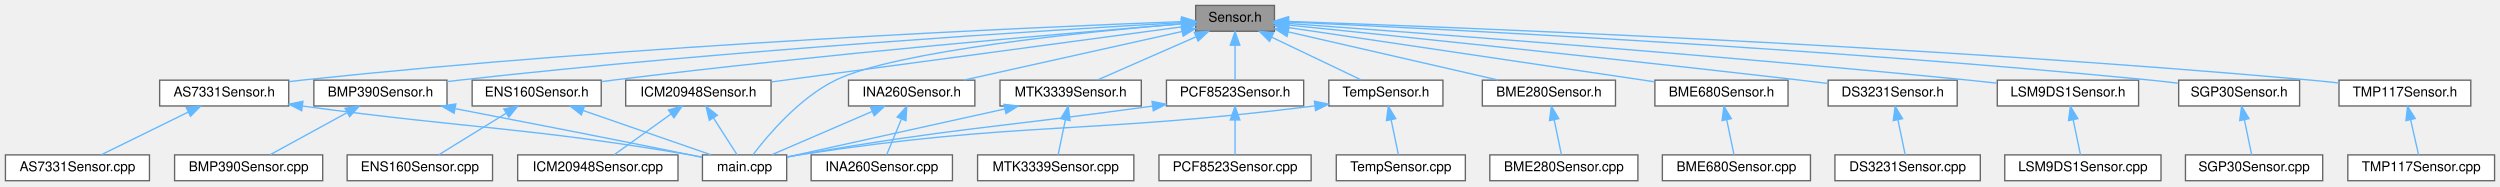
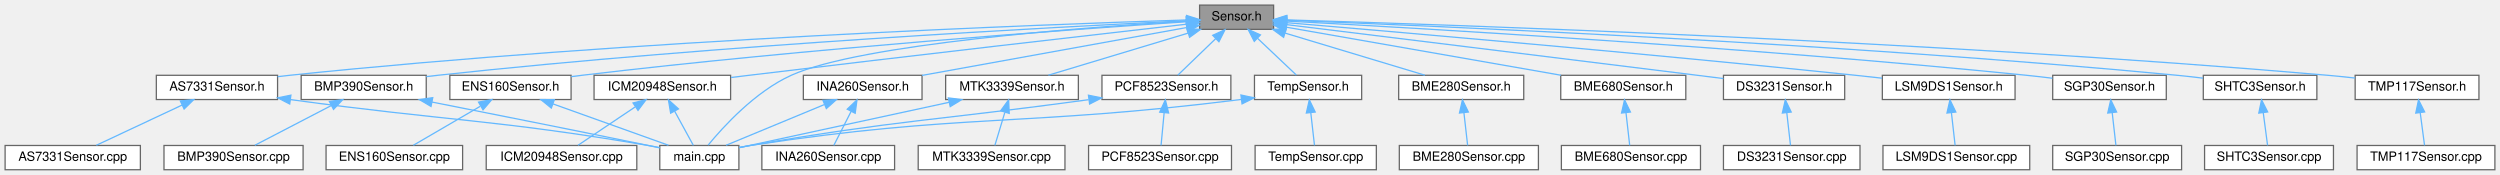
- <svg xmlns="http://www.w3.org/2000/svg" xmlns:xlink="http://www.w3.org/1999/xlink" width="1840pt" height="137pt" viewBox="0.00 0.00 1840.00 137.00">
+ <svg xmlns="http://www.w3.org/2000/svg" xmlns:xlink="http://www.w3.org/1999/xlink" width="1959pt" height="137pt" viewBox="0.00 0.00 1959.00 137.00">
  <g id="graph0" class="graph" transform="scale(1 1) rotate(0) translate(4 133)">
    <g id="Node000001" class="node">
      <g id="a_Node000001">
        <a xlink:title=" ">
-           <polygon fill="#999999" stroke="#666666" points="934,-129 876,-129 876,-110 934,-110 934,-129" />
-           <text text-anchor="middle" x="905" y="-117" font-family="Helvetica,sans-Serif" font-size="10.00">Sensor.h</text>
+           <polygon fill="#999999" stroke="#666666" points="994,-129 936,-129 936,-110 994,-110 994,-129" />
+           <text text-anchor="middle" x="965" y="-117" font-family="Helvetica,sans-Serif" font-size="10.00">Sensor.h</text>
        </a>
      </g>
    </g>
    <g id="Node000002" class="node">
      <g id="a_Node000002">
        <a xlink:href="AS7331Sensor_8h.html" target="_top" xlink:title=" ">
-           <polygon fill="white" stroke="#666666" points="208.5,-74 113.5,-74 113.5,-55 208.5,-55 208.5,-74" />
-           <text text-anchor="middle" x="161" y="-62" font-family="Helvetica,sans-Serif" font-size="10.00">AS7331Sensor.h</text>
+           <polygon fill="white" stroke="#666666" points="213.5,-74 118.5,-74 118.5,-55 213.5,-55 213.5,-74" />
+           <text text-anchor="middle" x="166" y="-62" font-family="Helvetica,sans-Serif" font-size="10.00">AS7331Sensor.h</text>
        </a>
      </g>
    </g>
    <g id="edge1_Node000001_Node000002" class="edge">
      <g id="a_edge1_Node000001_Node000002">
        <a xlink:title=" ">
-           <path fill="none" stroke="#63b8ff" d="M865.64,-117.1C760.36,-113.11 463.6,-100.22 218,-74 214.92,-73.67 211.74,-73.3 208.55,-72.89" />
-           <polygon fill="#63b8ff" stroke="#63b8ff" points="865.67,-120.6 875.8,-117.48 865.94,-113.61 865.67,-120.6" />
+           <path fill="none" stroke="#63b8ff" d="M925.91,-117.37C815.33,-113.91 490.96,-101.96 223,-74 219.92,-73.68 216.74,-73.31 213.55,-72.91" />
+           <polygon fill="#63b8ff" stroke="#63b8ff" points="925.83,-120.87 935.93,-117.68 926.04,-113.87 925.83,-120.87" />
        </a>
      </g>
    </g>
    <g id="Node000004" class="node">
      <g id="a_Node000004">
        <a xlink:href="main_8cpp.html" target="_top" xlink:title="Main functions for Core 0, responsible for reading data from sensor peripherals.">
          <polygon fill="white" stroke="#666666" points="575,-19 513,-19 513,0 575,0 575,-19" />
          <text text-anchor="middle" x="544" y="-7" font-family="Helvetica,sans-Serif" font-size="10.00">main.cpp</text>
        </a>
      </g>
    </g>
-     <g id="edge37_Node000001_Node000004" class="edge">
-       <g id="a_edge37_Node000001_Node000004">
-         <a xlink:title=" ">
-           <path fill="none" stroke="#63b8ff" d="M865.5,-115.47C796.02,-109.65 655.12,-95.55 611,-74 584.22,-60.92 560.98,-33.32 550.28,-19.21" />
-           <polygon fill="#63b8ff" stroke="#63b8ff" points="865.36,-118.97 875.61,-116.3 865.93,-111.99 865.36,-118.97" />
+     <g id="edge39_Node000001_Node000004" class="edge">
+       <g id="a_edge39_Node000001_Node000004">
+         <a xlink:title=" ">
+           <path fill="none" stroke="#63b8ff" d="M925.69,-116.39C846.49,-111.67 670.59,-98.69 616,-74 587.75,-61.22 562.55,-33.49 550.87,-19.28" />
+           <polygon fill="#63b8ff" stroke="#63b8ff" points="925.57,-119.89 935.76,-116.98 925.98,-112.9 925.57,-119.89" />
        </a>
      </g>
    </g>
    <g id="Node000005" class="node">
      <g id="a_Node000005">
        <a xlink:href="BME280Sensor_8h.html" target="_top" xlink:title=" ">
-           <polygon fill="white" stroke="#666666" points="1185,-74 1087,-74 1087,-55 1185,-55 1185,-74" />
-           <text text-anchor="middle" x="1136" y="-62" font-family="Helvetica,sans-Serif" font-size="10.00">BME280Sensor.h</text>
+           <polygon fill="white" stroke="#666666" points="1190,-74 1092,-74 1092,-55 1190,-55 1190,-74" />
+           <text text-anchor="middle" x="1141" y="-62" font-family="Helvetica,sans-Serif" font-size="10.00">BME280Sensor.h</text>
        </a>
      </g>
    </g>
    <g id="edge4_Node000001_Node000005" class="edge">
      <g id="a_edge4_Node000001_Node000005">
        <a xlink:title=" ">
-           <path fill="none" stroke="#63b8ff" d="M944.11,-109.53C987.24,-99.63 1056.14,-83.82 1098.58,-74.09" />
-           <polygon fill="#63b8ff" stroke="#63b8ff" points="943.22,-106.14 934.26,-111.79 944.79,-112.96 943.22,-106.14" />
+           <path fill="none" stroke="#63b8ff" d="M1003,-107.06C1035.9,-97.15 1082.74,-83.04 1112.5,-74.08" />
+           <polygon fill="#63b8ff" stroke="#63b8ff" points="1001.84,-103.75 993.28,-109.98 1003.86,-110.45 1001.84,-103.75" />
        </a>
      </g>
    </g>
    <g id="Node000007" class="node">
      <g id="a_Node000007">
        <a xlink:href="BME680Sensor_8h.html" target="_top" xlink:title=" ">
-           <polygon fill="white" stroke="#666666" points="1312,-74 1214,-74 1214,-55 1312,-55 1312,-74" />
-           <text text-anchor="middle" x="1263" y="-62" font-family="Helvetica,sans-Serif" font-size="10.00">BME680Sensor.h</text>
+           <polygon fill="white" stroke="#666666" points="1317,-74 1219,-74 1219,-55 1317,-55 1317,-74" />
+           <text text-anchor="middle" x="1268" y="-62" font-family="Helvetica,sans-Serif" font-size="10.00">BME680Sensor.h</text>
        </a>
      </g>
    </g>
    <g id="edge6_Node000001_Node000007" class="edge">
      <g id="a_edge6_Node000001_Node000007">
        <a xlink:title=" ">
-           <path fill="none" stroke="#63b8ff" d="M944.26,-112.69C1009.98,-102.96 1142.12,-83.39 1213.9,-72.77" />
-           <polygon fill="#63b8ff" stroke="#63b8ff" points="943.68,-109.24 934.3,-114.16 944.7,-116.16 943.68,-109.24" />
+           <path fill="none" stroke="#63b8ff" d="M1004.11,-111.66C1059.13,-102.03 1159.35,-84.5 1219.19,-74.04" />
+           <polygon fill="#63b8ff" stroke="#63b8ff" points="1003.3,-108.25 994.05,-113.42 1004.51,-115.14 1003.3,-108.25" />
        </a>
      </g>
    </g>
    <g id="Node000009" class="node">
      <g id="a_Node000009">
        <a xlink:href="BMP390Sensor_8h.html" target="_top" xlink:title=" ">
-           <polygon fill="white" stroke="#666666" points="325,-74 227,-74 227,-55 325,-55 325,-74" />
-           <text text-anchor="middle" x="276" y="-62" font-family="Helvetica,sans-Serif" font-size="10.00">BMP390Sensor.h</text>
+           <polygon fill="white" stroke="#666666" points="330,-74 232,-74 232,-55 330,-55 330,-74" />
+           <text text-anchor="middle" x="281" y="-62" font-family="Helvetica,sans-Serif" font-size="10.00">BMP390Sensor.h</text>
        </a>
      </g>
    </g>
    <g id="edge8_Node000001_Node000009" class="edge">
      <g id="a_edge8_Node000001_Node000009">
        <a xlink:title=" ">
-           <path fill="none" stroke="#63b8ff" d="M865.77,-116.36C773.07,-111.11 533.33,-96.35 334,-74 331.07,-73.67 328.05,-73.31 325.02,-72.92" />
-           <polygon fill="#63b8ff" stroke="#63b8ff" points="865.64,-119.86 875.82,-116.93 866.03,-112.87 865.64,-119.86" />
+           <path fill="none" stroke="#63b8ff" d="M925.8,-116.73C827.08,-112.05 560.3,-98.05 339,-74 336.07,-73.68 333.05,-73.33 330.01,-72.95" />
+           <polygon fill="#63b8ff" stroke="#63b8ff" points="925.76,-120.23 935.91,-117.2 926.09,-113.24 925.76,-120.23" />
        </a>
      </g>
    </g>
    <g id="Node000011" class="node">
      <g id="a_Node000011">
        <a xlink:href="DS3231Sensor_8h.html" target="_top" xlink:title=" ">
-           <polygon fill="white" stroke="#666666" points="1436.5,-74 1341.5,-74 1341.5,-55 1436.5,-55 1436.5,-74" />
-           <text text-anchor="middle" x="1389" y="-62" font-family="Helvetica,sans-Serif" font-size="10.00">DS3231Sensor.h</text>
+           <polygon fill="white" stroke="#666666" points="1441.5,-74 1346.5,-74 1346.5,-55 1441.5,-55 1441.5,-74" />
+           <text text-anchor="middle" x="1394" y="-62" font-family="Helvetica,sans-Serif" font-size="10.00">DS3231Sensor.h</text>
        </a>
      </g>
    </g>
    <g id="edge11_Node000001_Node000011" class="edge">
      <g id="a_edge11_Node000001_Node000011">
        <a xlink:title=" ">
-           <path fill="none" stroke="#63b8ff" d="M944.24,-114.54C1018.05,-107.03 1182.6,-90.05 1321,-74 1327.62,-73.23 1334.59,-72.39 1341.46,-71.55" />
-           <polygon fill="#63b8ff" stroke="#63b8ff" points="943.61,-111.08 934.02,-115.58 944.32,-118.05 943.61,-111.08" />
+           <path fill="none" stroke="#63b8ff" d="M1004,-113.71C1070.21,-105.59 1208.82,-88.55 1326,-74 1332.61,-73.18 1339.58,-72.31 1346.44,-71.45" />
+           <polygon fill="#63b8ff" stroke="#63b8ff" points="1003.51,-110.25 994.01,-114.94 1004.37,-117.2 1003.51,-110.25" />
        </a>
      </g>
    </g>
    <g id="Node000013" class="node">
      <g id="a_Node000013">
        <a xlink:href="ENS160Sensor_8h.html" target="_top" xlink:title=" ">
-           <polygon fill="white" stroke="#666666" points="438.5,-74 343.5,-74 343.5,-55 438.5,-55 438.5,-74" />
-           <text text-anchor="middle" x="391" y="-62" font-family="Helvetica,sans-Serif" font-size="10.00">ENS160Sensor.h</text>
+           <polygon fill="white" stroke="#666666" points="443.5,-74 348.5,-74 348.5,-55 443.5,-55 443.5,-74" />
+           <text text-anchor="middle" x="396" y="-62" font-family="Helvetica,sans-Serif" font-size="10.00">ENS160Sensor.h</text>
        </a>
      </g>
    </g>
    <g id="edge13_Node000001_Node000013" class="edge">
      <g id="a_edge13_Node000001_Node000013">
        <a xlink:title=" ">
-           <path fill="none" stroke="#63b8ff" d="M865.71,-115.4C786.4,-108.98 601.59,-93.23 447,-74 444.27,-73.66 441.46,-73.29 438.63,-72.91" />
-           <polygon fill="#63b8ff" stroke="#63b8ff" points="865.49,-118.89 875.74,-116.21 866.05,-111.92 865.49,-118.89" />
+           <path fill="none" stroke="#63b8ff" d="M925.62,-115.95C839.53,-110.18 628.18,-94.99 452,-74 449.27,-73.67 446.46,-73.32 443.63,-72.94" />
+           <polygon fill="#63b8ff" stroke="#63b8ff" points="925.51,-119.45 935.72,-116.62 925.98,-112.46 925.51,-119.45" />
        </a>
      </g>
    </g>
    <g id="Node000015" class="node">
      <g id="a_Node000015">
        <a xlink:href="ICM20948Sensor_8h.html" target="_top" xlink:title=" ">
-           <polygon fill="white" stroke="#666666" points="563.5,-74 456.5,-74 456.5,-55 563.5,-55 563.5,-74" />
-           <text text-anchor="middle" x="510" y="-62" font-family="Helvetica,sans-Serif" font-size="10.00">ICM20948Sensor.h</text>
+           <polygon fill="white" stroke="#666666" points="568.5,-74 461.5,-74 461.5,-55 568.5,-55 568.5,-74" />
+           <text text-anchor="middle" x="515" y="-62" font-family="Helvetica,sans-Serif" font-size="10.00">ICM20948Sensor.h</text>
        </a>
      </g>
    </g>
    <g id="edge16_Node000001_Node000015" class="edge">
      <g id="a_edge16_Node000001_Node000015">
        <a xlink:title=" ">
-           <path fill="none" stroke="#63b8ff" d="M865.63,-113.22C794.42,-103.66 644.14,-83.5 563.62,-72.69" />
-           <polygon fill="#63b8ff" stroke="#63b8ff" points="865.58,-116.74 875.95,-114.6 866.51,-109.8 865.58,-116.74" />
+           <path fill="none" stroke="#63b8ff" d="M925.73,-114.04C856.49,-106.14 708.15,-89.11 583,-74 578.39,-73.44 573.61,-72.86 568.82,-72.27" />
+           <polygon fill="#63b8ff" stroke="#63b8ff" points="925.42,-117.52 935.76,-115.18 926.22,-110.57 925.42,-117.52" />
        </a>
      </g>
    </g>
    <g id="Node000017" class="node">
      <g id="a_Node000017">
        <a xlink:href="INA260Sensor_8h.html" target="_top" xlink:title=" ">
-           <polygon fill="white" stroke="#666666" points="713.5,-74 620.5,-74 620.5,-55 713.5,-55 713.5,-74" />
-           <text text-anchor="middle" x="667" y="-62" font-family="Helvetica,sans-Serif" font-size="10.00">INA260Sensor.h</text>
+           <polygon fill="white" stroke="#666666" points="718.5,-74 625.5,-74 625.5,-55 718.5,-55 718.5,-74" />
+           <text text-anchor="middle" x="672" y="-62" font-family="Helvetica,sans-Serif" font-size="10.00">INA260Sensor.h</text>
        </a>
      </g>
    </g>
    <g id="edge19_Node000001_Node000017" class="edge">
      <g id="a_edge19_Node000001_Node000017">
        <a xlink:title=" ">
-           <path fill="none" stroke="#63b8ff" d="M865.98,-109.81C821.61,-99.93 749.63,-83.9 705.49,-74.07" />
-           <polygon fill="#63b8ff" stroke="#63b8ff" points="865.29,-113.24 875.82,-112 866.82,-106.41 865.29,-113.24" />
+           <path fill="none" stroke="#63b8ff" d="M925.68,-111.39C871.96,-101.67 775.77,-84.27 718.53,-73.92" />
+           <polygon fill="#63b8ff" stroke="#63b8ff" points="925.37,-114.89 935.83,-113.22 926.62,-108 925.37,-114.89" />
        </a>
      </g>
    </g>
    <g id="Node000019" class="node">
      <g id="a_Node000019">
        <a xlink:href="LSM9DS1Sensor_8h.html" target="_top" xlink:title=" ">
-           <polygon fill="white" stroke="#666666" points="1570,-74 1466,-74 1466,-55 1570,-55 1570,-74" />
-           <text text-anchor="middle" x="1518" y="-62" font-family="Helvetica,sans-Serif" font-size="10.00">LSM9DS1Sensor.h</text>
+           <polygon fill="white" stroke="#666666" points="1575,-74 1471,-74 1471,-55 1575,-55 1575,-74" />
+           <text text-anchor="middle" x="1523" y="-62" font-family="Helvetica,sans-Serif" font-size="10.00">LSM9DS1Sensor.h</text>
        </a>
      </g>
    </g>
    <g id="edge22_Node000001_Node000019" class="edge">
      <g id="a_edge22_Node000001_Node000019">
        <a xlink:title=" ">
-           <path fill="none" stroke="#63b8ff" d="M944.19,-115.73C1033.25,-109.32 1257.68,-92.62 1445,-74 1451.73,-73.33 1458.8,-72.57 1465.79,-71.8" />
-           <polygon fill="#63b8ff" stroke="#63b8ff" points="943.73,-112.25 934.01,-116.46 944.23,-119.23 943.73,-112.25" />
+           <path fill="none" stroke="#63b8ff" d="M1004.47,-115.21C1087.17,-108.24 1284.63,-91.21 1450,-74 1456.73,-73.3 1463.8,-72.53 1470.78,-71.74" />
+           <polygon fill="#63b8ff" stroke="#63b8ff" points="1003.94,-111.74 994.27,-116.07 1004.53,-118.71 1003.94,-111.74" />
        </a>
      </g>
    </g>
    <g id="Node000021" class="node">
      <g id="a_Node000021">
        <a xlink:href="MTK3339Sensor_8h.html" target="_top" xlink:title=" ">
-           <polygon fill="white" stroke="#666666" points="836,-74 732,-74 732,-55 836,-55 836,-74" />
-           <text text-anchor="middle" x="784" y="-62" font-family="Helvetica,sans-Serif" font-size="10.00">MTK3339Sensor.h</text>
+           <polygon fill="white" stroke="#666666" points="841,-74 737,-74 737,-55 841,-55 841,-74" />
+           <text text-anchor="middle" x="789" y="-62" font-family="Helvetica,sans-Serif" font-size="10.00">MTK3339Sensor.h</text>
        </a>
      </g>
    </g>
    <g id="edge24_Node000001_Node000021" class="edge">
      <g id="a_edge24_Node000001_Node000021">
        <a xlink:title=" ">
-           <path fill="none" stroke="#63b8ff" d="M876.23,-105.9C853.88,-96.11 823.48,-82.79 803.79,-74.17" />
-           <polygon fill="#63b8ff" stroke="#63b8ff" points="875,-109.18 885.56,-109.98 877.8,-102.77 875,-109.18" />
+           <path fill="none" stroke="#63b8ff" d="M927,-107.06C894.1,-97.15 847.26,-83.04 817.5,-74.08" />
+           <polygon fill="#63b8ff" stroke="#63b8ff" points="926.14,-110.45 936.72,-109.98 928.16,-103.75 926.14,-110.45" />
        </a>
      </g>
    </g>
    <g id="Node000023" class="node">
      <g id="a_Node000023">
        <a xlink:href="PCF8523Sensor_8h.html" target="_top" xlink:title=" ">
-           <polygon fill="white" stroke="#666666" points="955.5,-74 854.5,-74 854.5,-55 955.5,-55 955.5,-74" />
-           <text text-anchor="middle" x="905" y="-62" font-family="Helvetica,sans-Serif" font-size="10.00">PCF8523Sensor.h</text>
+           <polygon fill="white" stroke="#666666" points="960.5,-74 859.5,-74 859.5,-55 960.5,-55 960.5,-74" />
+           <text text-anchor="middle" x="910" y="-62" font-family="Helvetica,sans-Serif" font-size="10.00">PCF8523Sensor.h</text>
        </a>
      </g>
    </g>
    <g id="edge27_Node000001_Node000023" class="edge">
      <g id="a_edge27_Node000001_Node000023">
        <a xlink:title=" ">
-           <path fill="none" stroke="#63b8ff" d="M905,-99.66C905,-90.93 905,-80.99 905,-74.09" />
-           <polygon fill="#63b8ff" stroke="#63b8ff" points="901.5,-99.75 905,-109.75 908.5,-99.75 901.5,-99.75" />
+           <path fill="none" stroke="#63b8ff" d="M948.71,-102.8C938.96,-93.41 926.95,-81.83 918.91,-74.09" />
+           <polygon fill="#63b8ff" stroke="#63b8ff" points="946.29,-105.33 955.92,-109.75 951.15,-100.29 946.29,-105.33" />
        </a>
      </g>
    </g>
    <g id="Node000025" class="node">
      <g id="a_Node000025">
        <a xlink:href="SGP30Sensor_8h.html" target="_top" xlink:title=" ">
-           <polygon fill="white" stroke="#666666" points="1688.5,-74 1599.5,-74 1599.5,-55 1688.5,-55 1688.5,-74" />
-           <text text-anchor="middle" x="1644" y="-62" font-family="Helvetica,sans-Serif" font-size="10.00">SGP30Sensor.h</text>
+           <polygon fill="white" stroke="#666666" points="1693.5,-74 1604.5,-74 1604.5,-55 1693.5,-55 1693.5,-74" />
+           <text text-anchor="middle" x="1649" y="-62" font-family="Helvetica,sans-Serif" font-size="10.00">SGP30Sensor.h</text>
        </a>
      </g>
    </g>
    <g id="edge30_Node000001_Node000025" class="edge">
      <g id="a_edge30_Node000001_Node000025">
        <a xlink:title=" ">
-           <path fill="none" stroke="#63b8ff" d="M944.32,-116.79C1048.18,-112.07 1338.39,-97.65 1579,-74 1585.57,-73.35 1592.5,-72.56 1599.29,-71.73" />
-           <polygon fill="#63b8ff" stroke="#63b8ff" points="944.12,-113.29 934.29,-117.24 944.44,-120.28 944.12,-113.29" />
+           <path fill="none" stroke="#63b8ff" d="M1004.08,-116.48C1101.93,-111.26 1365.25,-96.15 1584,-74 1590.57,-73.34 1597.5,-72.54 1604.28,-71.7" />
+           <polygon fill="#63b8ff" stroke="#63b8ff" points="1003.86,-112.99 994.06,-117.01 1004.23,-119.98 1003.86,-112.99" />
        </a>
      </g>
    </g>
    <g id="Node000027" class="node">
      <g id="a_Node000027">
-         <a xlink:href="TMP117Sensor_8h.html" target="_top" xlink:title=" ">
-           <polygon fill="white" stroke="#666666" points="1814.5,-74 1717.5,-74 1717.5,-55 1814.5,-55 1814.5,-74" />
-           <text text-anchor="middle" x="1766" y="-62" font-family="Helvetica,sans-Serif" font-size="10.00">TMP117Sensor.h</text>
+         <a xlink:href="SHTC3Sensor_8h.html" target="_top" xlink:title=" ">
+           <polygon fill="white" stroke="#666666" points="1811.5,-74 1722.5,-74 1722.5,-55 1811.5,-55 1811.5,-74" />
+           <text text-anchor="middle" x="1767" y="-62" font-family="Helvetica,sans-Serif" font-size="10.00">SHTC3Sensor.h</text>
        </a>
      </g>
    </g>
    <g id="edge32_Node000001_Node000027" class="edge">
      <g id="a_edge32_Node000001_Node000027">
        <a xlink:title=" ">
-           <path fill="none" stroke="#63b8ff" d="M944.31,-117.22C1059.91,-113.24 1408.69,-99.83 1697,-74 1703.61,-73.41 1710.57,-72.68 1717.41,-71.9" />
-           <polygon fill="#63b8ff" stroke="#63b8ff" points="944.05,-113.72 934.18,-117.56 944.29,-120.72 944.05,-113.72" />
+           <path fill="none" stroke="#63b8ff" d="M1004.52,-117.08C1114.97,-112.92 1436.18,-99.37 1702,-74 1708.57,-73.37 1715.5,-72.59 1722.29,-71.76" />
+           <polygon fill="#63b8ff" stroke="#63b8ff" points="1004.06,-113.6 994.2,-117.47 1004.32,-120.59 1004.06,-113.6" />
        </a>
      </g>
    </g>
    <g id="Node000029" class="node">
      <g id="a_Node000029">
-         <a xlink:href="TempSensor_8h.html" target="_top" xlink:title=" ">
-           <polygon fill="white" stroke="#666666" points="1058,-74 974,-74 974,-55 1058,-55 1058,-74" />
-           <text text-anchor="middle" x="1016" y="-62" font-family="Helvetica,sans-Serif" font-size="10.00">TempSensor.h</text>
+         <a xlink:href="TMP117Sensor_8h.html" target="_top" xlink:title=" ">
+           <polygon fill="white" stroke="#666666" points="1938.5,-74 1841.5,-74 1841.5,-55 1938.5,-55 1938.5,-74" />
+           <text text-anchor="middle" x="1890" y="-62" font-family="Helvetica,sans-Serif" font-size="10.00">TMP117Sensor.h</text>
        </a>
      </g>
    </g>
    <g id="edge34_Node000001_Node000029" class="edge">
      <g id="a_edge34_Node000001_Node000029">
        <a xlink:title=" ">
-           <path fill="none" stroke="#63b8ff" d="M931.95,-105.63C952.39,-95.87 979.95,-82.71 997.84,-74.17" />
-           <polygon fill="#63b8ff" stroke="#63b8ff" points="930.35,-102.52 922.83,-109.98 933.37,-108.83 930.35,-102.52" />
+           <path fill="none" stroke="#63b8ff" d="M1004.52,-117.41C1126.25,-113.85 1506.28,-101.18 1820,-74 1826.95,-73.4 1834.28,-72.64 1841.47,-71.83" />
+           <polygon fill="#63b8ff" stroke="#63b8ff" points="1004.1,-113.92 994.21,-117.71 1004.31,-120.92 1004.1,-113.92" />
+         </a>
+       </g>
+     </g>
+     <g id="Node000031" class="node">
+       <g id="a_Node000031">
+         <a xlink:href="TempSensor_8h.html" target="_top" xlink:title=" ">
+           <polygon fill="white" stroke="#666666" points="1063,-74 979,-74 979,-55 1063,-55 1063,-74" />
+           <text text-anchor="middle" x="1021" y="-62" font-family="Helvetica,sans-Serif" font-size="10.00">TempSensor.h</text>
+         </a>
+       </g>
+     </g>
+     <g id="edge36_Node000001_Node000031" class="edge">
+       <g id="a_edge36_Node000001_Node000031">
+         <a xlink:title=" ">
+           <path fill="none" stroke="#63b8ff" d="M981.33,-103.04C991.26,-93.64 1003.59,-81.98 1011.84,-74.17" />
+           <polygon fill="#63b8ff" stroke="#63b8ff" points="978.85,-100.57 974,-109.98 983.67,-105.65 978.85,-100.57" />
        </a>
      </g>
    </g>
    <g id="Node000003" class="node">
      <g id="a_Node000003">
        <a xlink:href="AS7331Sensor_8cpp.html" target="_top" xlink:title=" ">
          <polygon fill="white" stroke="#666666" points="106,-19 0,-19 0,0 106,0 106,-19" />
          <text text-anchor="middle" x="53" y="-7" font-family="Helvetica,sans-Serif" font-size="10.00">AS7331Sensor.cpp</text>
        </a>
      </g>
    </g>
    <g id="edge2_Node000002_Node000003" class="edge">
      <g id="a_edge2_Node000002_Node000003">
        <a xlink:title=" ">
-           <path fill="none" stroke="#63b8ff" d="M134.51,-50.5C114.64,-40.75 88,-27.68 70.67,-19.17" />
-           <polygon fill="#63b8ff" stroke="#63b8ff" points="133.13,-53.72 143.65,-54.98 136.21,-47.44 133.13,-53.72" />
+           <path fill="none" stroke="#63b8ff" d="M138.57,-50.63C117.75,-40.87 89.7,-27.71 71.49,-19.17" />
+           <polygon fill="#63b8ff" stroke="#63b8ff" points="137.3,-53.91 147.84,-54.98 140.28,-47.57 137.3,-53.91" />
        </a>
      </g>
    </g>
    <g id="edge3_Node000002_Node000004" class="edge">
      <g id="a_edge3_Node000002_Node000004">
        <a xlink:title=" ">
-           <path fill="none" stroke="#63b8ff" d="M218.76,-54.93C346.64,-37.68 380.88,-39.79 504,-19 506.8,-18.53 509.7,-17.99 512.6,-17.43" />
-           <polygon fill="#63b8ff" stroke="#63b8ff" points="218.01,-51.5 208.57,-56.32 218.96,-58.44 218.01,-51.5" />
+           <path fill="none" stroke="#63b8ff" d="M223.6,-54.95C349.41,-37.82 383.02,-39.57 504,-19 506.8,-18.52 509.7,-17.99 512.6,-17.43" />
+           <polygon fill="#63b8ff" stroke="#63b8ff" points="223.01,-51.5 213.58,-56.33 223.96,-58.44 223.01,-51.5" />
        </a>
      </g>
    </g>
    <g id="Node000006" class="node">
      <g id="a_Node000006">
        <a xlink:href="BME280Sensor_8cpp.html" target="_top" xlink:title=" ">
          <polygon fill="white" stroke="#666666" points="1201.5,-19 1092.5,-19 1092.5,0 1201.5,0 1201.5,-19" />
          <text text-anchor="middle" x="1147" y="-7" font-family="Helvetica,sans-Serif" font-size="10.00">BME280Sensor.cpp</text>
        </a>
      </g>
    </g>
    <g id="edge5_Node000005_Node000006" class="edge">
      <g id="a_edge5_Node000005_Node000006">
        <a xlink:title=" ">
-           <path fill="none" stroke="#63b8ff" d="M1139.85,-44.95C1141.68,-36.15 1143.77,-26.06 1145.22,-19.09" />
-           <polygon fill="#63b8ff" stroke="#63b8ff" points="1136.42,-44.25 1137.82,-54.75 1143.28,-45.67 1136.42,-44.25" />
+           <path fill="none" stroke="#63b8ff" d="M1143.13,-44.66C1144.12,-35.93 1145.25,-25.99 1146.03,-19.09" />
+           <polygon fill="#63b8ff" stroke="#63b8ff" points="1139.64,-44.42 1141.99,-54.75 1146.59,-45.21 1139.64,-44.42" />
        </a>
      </g>
    </g>
    <g id="Node000008" class="node">
      <g id="a_Node000008">
        <a xlink:href="BME680Sensor_8cpp.html" target="_top" xlink:title=" ">
          <polygon fill="white" stroke="#666666" points="1328.5,-19 1219.5,-19 1219.5,0 1328.5,0 1328.5,-19" />
          <text text-anchor="middle" x="1274" y="-7" font-family="Helvetica,sans-Serif" font-size="10.00">BME680Sensor.cpp</text>
        </a>
      </g>
    </g>
    <g id="edge7_Node000007_Node000008" class="edge">
      <g id="a_edge7_Node000007_Node000008">
        <a xlink:title=" ">
-           <path fill="none" stroke="#63b8ff" d="M1266.85,-44.95C1268.68,-36.15 1270.77,-26.06 1272.22,-19.09" />
-           <polygon fill="#63b8ff" stroke="#63b8ff" points="1263.42,-44.25 1264.82,-54.75 1270.28,-45.67 1263.42,-44.25" />
+           <path fill="none" stroke="#63b8ff" d="M1270.13,-44.66C1271.12,-35.93 1272.25,-25.99 1273.03,-19.09" />
+           <polygon fill="#63b8ff" stroke="#63b8ff" points="1266.64,-44.42 1268.99,-54.75 1273.59,-45.21 1266.64,-44.42" />
        </a>
      </g>
    </g>
    <g id="edge10_Node000009_Node000004" class="edge">
      <g id="a_edge10_Node000009_Node000004">
        <a xlink:title=" ">
-           <path fill="none" stroke="#63b8ff" d="M331.14,-53C377.35,-44.15 445.03,-31.02 504,-19 506.78,-18.43 509.67,-17.84 512.57,-17.23" />
-           <polygon fill="#63b8ff" stroke="#63b8ff" points="330.2,-49.62 321.04,-54.94 331.52,-56.5 330.2,-49.62" />
+           <path fill="none" stroke="#63b8ff" d="M334.5,-53.02C379.69,-44.12 446.12,-30.92 504,-19 506.92,-18.4 509.96,-17.77 513,-17.13" />
+           <polygon fill="#63b8ff" stroke="#63b8ff" points="333.75,-49.6 324.62,-54.96 335.11,-56.47 333.75,-49.6" />
        </a>
      </g>
    </g>
    <g id="Node000010" class="node">
      <g id="a_Node000010">
        <a xlink:href="BMP390Sensor_8cpp.html" target="_top" xlink:title=" ">
          <polygon fill="white" stroke="#666666" points="233.5,-19 124.5,-19 124.5,0 233.5,0 233.5,-19" />
          <text text-anchor="middle" x="179" y="-7" font-family="Helvetica,sans-Serif" font-size="10.00">BMP390Sensor.cpp</text>
        </a>
      </g>
    </g>
    <g id="edge9_Node000009_Node000010" class="edge">
      <g id="a_edge9_Node000009_Node000010">
        <a xlink:title=" ">
-           <path fill="none" stroke="#63b8ff" d="M251.23,-49.97C233.5,-40.28 210.15,-27.52 194.87,-19.17" />
-           <polygon fill="#63b8ff" stroke="#63b8ff" points="249.96,-53.26 260.42,-54.98 253.32,-47.12 249.96,-53.26" />
+           <path fill="none" stroke="#63b8ff" d="M255.73,-50.37C236.99,-40.63 211.98,-27.64 195.69,-19.17" />
+           <polygon fill="#63b8ff" stroke="#63b8ff" points="254.12,-53.48 264.61,-54.98 257.35,-47.27 254.12,-53.48" />
        </a>
      </g>
    </g>
    <g id="Node000012" class="node">
      <g id="a_Node000012">
        <a xlink:href="DS3231Sensor_8cpp.html" target="_top" xlink:title=" ">
          <polygon fill="white" stroke="#666666" points="1453.5,-19 1346.5,-19 1346.5,0 1453.5,0 1453.5,-19" />
          <text text-anchor="middle" x="1400" y="-7" font-family="Helvetica,sans-Serif" font-size="10.00">DS3231Sensor.cpp</text>
        </a>
      </g>
    </g>
    <g id="edge12_Node000011_Node000012" class="edge">
      <g id="a_edge12_Node000011_Node000012">
        <a xlink:title=" ">
-           <path fill="none" stroke="#63b8ff" d="M1392.85,-44.95C1394.68,-36.15 1396.77,-26.06 1398.22,-19.09" />
-           <polygon fill="#63b8ff" stroke="#63b8ff" points="1389.42,-44.25 1390.82,-54.75 1396.28,-45.67 1389.42,-44.25" />
+           <path fill="none" stroke="#63b8ff" d="M1396.13,-44.66C1397.12,-35.93 1398.25,-25.99 1399.03,-19.09" />
+           <polygon fill="#63b8ff" stroke="#63b8ff" points="1392.64,-44.42 1394.99,-54.75 1399.59,-45.21 1392.64,-44.42" />
        </a>
      </g>
    </g>
    <g id="edge15_Node000013_Node000004" class="edge">
      <g id="a_edge15_Node000013_Node000004">
        <a xlink:title=" ">
-           <path fill="none" stroke="#63b8ff" d="M425.15,-51.67C453.68,-41.79 493.69,-27.93 519.23,-19.08" />
-           <polygon fill="#63b8ff" stroke="#63b8ff" points="423.89,-48.4 415.58,-54.98 426.18,-55.02 423.89,-48.4" />
+           <path fill="none" stroke="#63b8ff" d="M429.37,-51.55C456.85,-41.71 495.17,-27.98 519.79,-19.17" />
+           <polygon fill="#63b8ff" stroke="#63b8ff" points="428.01,-48.32 419.78,-54.98 430.37,-54.91 428.01,-48.32" />
        </a>
      </g>
    </g>
    <g id="Node000014" class="node">
      <g id="a_Node000014">
        <a xlink:href="ENS160Sensor_8cpp.html" target="_top" xlink:title=" ">
          <polygon fill="white" stroke="#666666" points="358.5,-19 251.5,-19 251.5,0 358.5,0 358.5,-19" />
          <text text-anchor="middle" x="305" y="-7" font-family="Helvetica,sans-Serif" font-size="10.00">ENS160Sensor.cpp</text>
        </a>
      </g>
    </g>
    <g id="edge14_Node000013_Node000014" class="edge">
      <g id="a_edge14_Node000013_Node000014">
        <a xlink:title=" ">
-           <path fill="none" stroke="#63b8ff" d="M368.6,-49.7C352.93,-40.04 332.49,-27.44 319.07,-19.17" />
-           <polygon fill="#63b8ff" stroke="#63b8ff" points="366.83,-52.72 377.18,-54.98 370.51,-46.76 366.83,-52.72" />
+           <path fill="none" stroke="#63b8ff" d="M372.3,-49.7C355.72,-40.04 334.09,-27.44 319.89,-19.17" />
+           <polygon fill="#63b8ff" stroke="#63b8ff" points="370.98,-52.98 381.38,-54.98 374.5,-46.93 370.98,-52.98" />
        </a>
      </g>
    </g>
    <g id="edge18_Node000015_Node000004" class="edge">
      <g id="a_edge18_Node000015_Node000004">
        <a xlink:title=" ">
-           <path fill="none" stroke="#63b8ff" d="M521.16,-46.1C526.97,-37.04 533.82,-26.37 538.49,-19.09" />
-           <polygon fill="#63b8ff" stroke="#63b8ff" points="518.07,-44.44 515.61,-54.75 523.96,-48.22 518.07,-44.44" />
+           <path fill="none" stroke="#63b8ff" d="M524.68,-45.82C529.6,-36.82 535.36,-26.29 539.3,-19.09" />
+           <polygon fill="#63b8ff" stroke="#63b8ff" points="521.52,-44.3 519.79,-54.75 527.66,-47.66 521.52,-44.3" />
        </a>
      </g>
    </g>
    <g id="Node000016" class="node">
      <g id="a_Node000016">
        <a xlink:href="ICM20948Sensor_8cpp.html" target="_top" xlink:title=" ">
          <polygon fill="white" stroke="#666666" points="495,-19 377,-19 377,0 495,0 495,-19" />
          <text text-anchor="middle" x="436" y="-7" font-family="Helvetica,sans-Serif" font-size="10.00">ICM20948Sensor.cpp</text>
        </a>
      </g>
    </g>
    <g id="edge17_Node000015_Node000016" class="edge">
      <g id="a_edge17_Node000015_Node000016">
        <a xlink:title=" ">
-           <path fill="none" stroke="#63b8ff" d="M489.97,-49.15C476.59,-39.57 459.44,-27.29 448.11,-19.17" />
-           <polygon fill="#63b8ff" stroke="#63b8ff" points="487.94,-52.01 498.11,-54.98 492.02,-46.32 487.94,-52.01" />
+           <path fill="none" stroke="#63b8ff" d="M493.61,-49.15C479.33,-39.57 461.03,-27.29 448.92,-19.17" />
+           <polygon fill="#63b8ff" stroke="#63b8ff" points="492.05,-52.32 502.31,-54.98 495.95,-46.51 492.05,-52.32" />
        </a>
      </g>
    </g>
    <g id="edge21_Node000017_Node000004" class="edge">
      <g id="a_edge21_Node000017_Node000004">
        <a xlink:title=" ">
-           <path fill="none" stroke="#63b8ff" d="M637.75,-50.9C615.03,-41.11 584.13,-27.79 564.12,-19.17" />
-           <polygon fill="#63b8ff" stroke="#63b8ff" points="636.67,-54.24 647.24,-54.98 639.44,-47.81 636.67,-54.24" />
+           <path fill="none" stroke="#63b8ff" d="M641.88,-51.03C618.21,-41.23 585.85,-27.83 564.94,-19.17" />
+           <polygon fill="#63b8ff" stroke="#63b8ff" points="640.86,-54.39 651.43,-54.98 643.53,-47.93 640.86,-54.39" />
        </a>
      </g>
    </g>
    <g id="Node000018" class="node">
      <g id="a_Node000018">
        <a xlink:href="INA260Sensor_8cpp.html" target="_top" xlink:title=" ">
          <polygon fill="white" stroke="#666666" points="697,-19 593,-19 593,0 697,0 697,-19" />
          <text text-anchor="middle" x="645" y="-7" font-family="Helvetica,sans-Serif" font-size="10.00">INA260Sensor.cpp</text>
        </a>
      </g>
    </g>
    <g id="edge20_Node000017_Node000018" class="edge">
      <g id="a_edge20_Node000017_Node000018">
        <a xlink:title=" ">
-           <path fill="none" stroke="#63b8ff" d="M659.42,-45.24C655.74,-36.37 651.49,-26.14 648.57,-19.09" />
-           <polygon fill="#63b8ff" stroke="#63b8ff" points="656.3,-46.85 663.37,-54.75 662.77,-44.17 656.3,-46.85" />
+           <path fill="none" stroke="#63b8ff" d="M662.99,-45.82C658.41,-36.82 653.05,-26.29 649.38,-19.09" />
+           <polygon fill="#63b8ff" stroke="#63b8ff" points="659.88,-47.43 667.54,-54.75 666.12,-44.25 659.88,-47.43" />
        </a>
      </g>
    </g>
    <g id="Node000020" class="node">
      <g id="a_Node000020">
        <a xlink:href="LSM9DS1Sensor_8cpp.html" target="_top" xlink:title=" ">
          <polygon fill="white" stroke="#666666" points="1586.5,-19 1471.5,-19 1471.5,0 1586.5,0 1586.5,-19" />
          <text text-anchor="middle" x="1529" y="-7" font-family="Helvetica,sans-Serif" font-size="10.00">LSM9DS1Sensor.cpp</text>
        </a>
      </g>
    </g>
    <g id="edge23_Node000019_Node000020" class="edge">
      <g id="a_edge23_Node000019_Node000020">
        <a xlink:title=" ">
-           <path fill="none" stroke="#63b8ff" d="M1521.85,-44.95C1523.68,-36.15 1525.77,-26.06 1527.22,-19.09" />
-           <polygon fill="#63b8ff" stroke="#63b8ff" points="1518.42,-44.25 1519.82,-54.75 1525.28,-45.67 1518.42,-44.25" />
+           <path fill="none" stroke="#63b8ff" d="M1525.13,-44.66C1526.12,-35.93 1527.25,-25.99 1528.03,-19.09" />
+           <polygon fill="#63b8ff" stroke="#63b8ff" points="1521.64,-44.42 1523.99,-54.75 1528.59,-45.21 1521.64,-44.42" />
        </a>
      </g>
    </g>
    <g id="edge26_Node000021_Node000004" class="edge">
      <g id="a_edge26_Node000021_Node000004">
        <a xlink:title=" ">
-           <path fill="none" stroke="#63b8ff" d="M735.61,-52.81C687.76,-42.25 615.96,-26.39 575.2,-17.39" />
-           <polygon fill="#63b8ff" stroke="#63b8ff" points="734.92,-56.25 745.44,-54.98 736.43,-49.41 734.92,-56.25" />
+           <path fill="none" stroke="#63b8ff" d="M739.85,-52.87C690.72,-42.24 616.65,-26.22 575.11,-17.23" />
+           <polygon fill="#63b8ff" stroke="#63b8ff" points="739.12,-56.29 749.64,-54.98 740.6,-49.45 739.12,-56.29" />
        </a>
      </g>
    </g>
    <g id="Node000022" class="node">
      <g id="a_Node000022">
        <a xlink:href="MTK3339Sensor_8cpp.html" target="_top" xlink:title=" ">
          <polygon fill="white" stroke="#666666" points="830.5,-19 715.5,-19 715.5,0 830.5,0 830.5,-19" />
          <text text-anchor="middle" x="773" y="-7" font-family="Helvetica,sans-Serif" font-size="10.00">MTK3339Sensor.cpp</text>
        </a>
      </g>
    </g>
    <g id="edge25_Node000021_Node000022" class="edge">
      <g id="a_edge25_Node000021_Node000022">
        <a xlink:title=" ">
-           <path fill="none" stroke="#63b8ff" d="M780.15,-44.95C778.32,-36.15 776.23,-26.06 774.78,-19.09" />
-           <polygon fill="#63b8ff" stroke="#63b8ff" points="776.72,-45.67 782.18,-54.75 783.58,-44.25 776.72,-45.67" />
+           <path fill="none" stroke="#63b8ff" d="M783.4,-44.95C780.74,-36.15 777.7,-26.06 775.59,-19.09" />
+           <polygon fill="#63b8ff" stroke="#63b8ff" points="780.12,-46.19 786.36,-54.75 786.82,-44.16 780.12,-46.19" />
        </a>
      </g>
    </g>
    <g id="edge29_Node000023_Node000004" class="edge">
      <g id="a_edge29_Node000023_Node000004">
        <a xlink:title=" ">
-           <path fill="none" stroke="#63b8ff" d="M844.2,-54.9C727.34,-38.79 696.19,-38.63 584,-19 581.2,-18.51 578.3,-17.97 575.4,-17.4" />
-           <polygon fill="#63b8ff" stroke="#63b8ff" points="843.88,-58.39 854.26,-56.3 844.84,-51.46 843.88,-58.39" />
+           <path fill="none" stroke="#63b8ff" d="M849.02,-54.88C730.11,-38.66 698.33,-38.85 584,-19 581.2,-18.51 578.3,-17.97 575.4,-17.4" />
+           <polygon fill="#63b8ff" stroke="#63b8ff" points="848.88,-58.4 859.26,-56.29 849.83,-51.46 848.88,-58.4" />
        </a>
      </g>
    </g>
    <g id="Node000024" class="node">
      <g id="a_Node000024">
        <a xlink:href="PCF8523Sensor_8cpp.html" target="_top" xlink:title=" ">
          <polygon fill="white" stroke="#666666" points="961,-19 849,-19 849,0 961,0 961,-19" />
          <text text-anchor="middle" x="905" y="-7" font-family="Helvetica,sans-Serif" font-size="10.00">PCF8523Sensor.cpp</text>
        </a>
      </g>
    </g>
    <g id="edge28_Node000023_Node000024" class="edge">
      <g id="a_edge28_Node000023_Node000024">
        <a xlink:title=" ">
-           <path fill="none" stroke="#63b8ff" d="M905,-44.66C905,-35.93 905,-25.99 905,-19.09" />
-           <polygon fill="#63b8ff" stroke="#63b8ff" points="901.5,-44.75 905,-54.75 908.5,-44.75 901.5,-44.75" />
+           <path fill="none" stroke="#63b8ff" d="M908.22,-44.66C907.4,-35.93 906.46,-25.99 905.81,-19.09" />
+           <polygon fill="#63b8ff" stroke="#63b8ff" points="904.75,-45.12 909.17,-54.75 911.72,-44.46 904.75,-45.12" />
        </a>
      </g>
    </g>
    <g id="Node000026" class="node">
      <g id="a_Node000026">
        <a xlink:href="SGP30Sensor_8cpp.html" target="_top" xlink:title=" ">
          <polygon fill="white" stroke="#666666" points="1705.5,-19 1604.5,-19 1604.5,0 1705.5,0 1705.5,-19" />
          <text text-anchor="middle" x="1655" y="-7" font-family="Helvetica,sans-Serif" font-size="10.00">SGP30Sensor.cpp</text>
        </a>
      </g>
    </g>
    <g id="edge31_Node000025_Node000026" class="edge">
      <g id="a_edge31_Node000025_Node000026">
        <a xlink:title=" ">
-           <path fill="none" stroke="#63b8ff" d="M1647.85,-44.95C1649.68,-36.15 1651.77,-26.06 1653.22,-19.09" />
-           <polygon fill="#63b8ff" stroke="#63b8ff" points="1644.42,-44.25 1645.82,-54.75 1651.28,-45.67 1644.42,-44.25" />
+           <path fill="none" stroke="#63b8ff" d="M1651.13,-44.66C1652.12,-35.93 1653.25,-25.99 1654.03,-19.09" />
+           <polygon fill="#63b8ff" stroke="#63b8ff" points="1647.64,-44.42 1649.99,-54.75 1654.59,-45.21 1647.64,-44.42" />
        </a>
      </g>
    </g>
    <g id="Node000028" class="node">
      <g id="a_Node000028">
-         <a xlink:href="TMP117Sensor_8cpp.html" target="_top" xlink:title=" ">
-           <polygon fill="white" stroke="#666666" points="1832,-19 1724,-19 1724,0 1832,0 1832,-19" />
-           <text text-anchor="middle" x="1778" y="-7" font-family="Helvetica,sans-Serif" font-size="10.00">TMP117Sensor.cpp</text>
+         <a xlink:href="SHTC3Sensor_8cpp.html" target="_top" xlink:title=" ">
+           <polygon fill="white" stroke="#666666" points="1824.5,-19 1723.5,-19 1723.5,0 1824.5,0 1824.5,-19" />
+           <text text-anchor="middle" x="1774" y="-7" font-family="Helvetica,sans-Serif" font-size="10.00">SHTC3Sensor.cpp</text>
        </a>
      </g>
    </g>
    <g id="edge33_Node000027_Node000028" class="edge">
      <g id="a_edge33_Node000027_Node000028">
        <a xlink:title=" ">
-           <path fill="none" stroke="#63b8ff" d="M1770.2,-44.95C1772.19,-36.15 1774.48,-26.06 1776.06,-19.09" />
-           <polygon fill="#63b8ff" stroke="#63b8ff" points="1766.78,-44.22 1767.98,-54.75 1773.6,-45.77 1766.78,-44.22" />
-         </a>
-       </g>
-     </g>
-     <g id="edge36_Node000029_Node000004" class="edge">
-       <g id="a_edge36_Node000029_Node000004">
-         <a xlink:title=" ">
-           <path fill="none" stroke="#63b8ff" d="M963.72,-55.07C794.03,-33.72 748.5,-44.18 584,-19 581.19,-18.57 578.29,-18.07 575.38,-17.52" />
-           <polygon fill="#63b8ff" stroke="#63b8ff" points="963.39,-58.55 973.75,-56.35 964.27,-51.61 963.39,-58.55" />
+           <path fill="none" stroke="#63b8ff" d="M1769.49,-44.66C1770.64,-35.93 1771.95,-25.99 1772.87,-19.09" />
+           <polygon fill="#63b8ff" stroke="#63b8ff" points="1766,-44.38 1768.16,-54.75 1772.94,-45.29 1766,-44.38" />
        </a>
      </g>
    </g>
    <g id="Node000030" class="node">
      <g id="a_Node000030">
+         <a xlink:href="TMP117Sensor_8cpp.html" target="_top" xlink:title=" ">
+           <polygon fill="white" stroke="#666666" points="1951,-19 1843,-19 1843,0 1951,0 1951,-19" />
+           <text text-anchor="middle" x="1897" y="-7" font-family="Helvetica,sans-Serif" font-size="10.00">TMP117Sensor.cpp</text>
+         </a>
+       </g>
+     </g>
+     <g id="edge35_Node000029_Node000030" class="edge">
+       <g id="a_edge35_Node000029_Node000030">
+         <a xlink:title=" ">
+           <path fill="none" stroke="#63b8ff" d="M1892.49,-44.66C1893.64,-35.93 1894.95,-25.99 1895.87,-19.09" />
+           <polygon fill="#63b8ff" stroke="#63b8ff" points="1889,-44.38 1891.16,-54.75 1895.94,-45.29 1889,-44.38" />
+         </a>
+       </g>
+     </g>
+     <g id="edge38_Node000031_Node000004" class="edge">
+       <g id="a_edge38_Node000031_Node000004">
+         <a xlink:title=" ">
+           <path fill="none" stroke="#63b8ff" d="M968.6,-55.06C796.79,-33.56 750.66,-44.41 584,-19 581.19,-18.57 578.29,-18.07 575.38,-17.53" />
+           <polygon fill="#63b8ff" stroke="#63b8ff" points="968.39,-58.56 978.75,-56.34 969.27,-51.61 968.39,-58.56" />
+         </a>
+       </g>
+     </g>
+     <g id="Node000032" class="node">
+       <g id="a_Node000032">
        <a xlink:href="TempSensor_8cpp.html" target="_top" xlink:title=" ">
          <polygon fill="white" stroke="#666666" points="1074.5,-19 979.5,-19 979.5,0 1074.5,0 1074.5,-19" />
          <text text-anchor="middle" x="1027" y="-7" font-family="Helvetica,sans-Serif" font-size="10.00">TempSensor.cpp</text>
        </a>
      </g>
    </g>
-     <g id="edge35_Node000029_Node000030" class="edge">
-       <g id="a_edge35_Node000029_Node000030">
-         <a xlink:title=" ">
-           <path fill="none" stroke="#63b8ff" d="M1019.85,-44.95C1021.68,-36.15 1023.77,-26.06 1025.22,-19.09" />
-           <polygon fill="#63b8ff" stroke="#63b8ff" points="1016.42,-44.25 1017.82,-54.75 1023.28,-45.67 1016.42,-44.25" />
+     <g id="edge37_Node000031_Node000032" class="edge">
+       <g id="a_edge37_Node000031_Node000032">
+         <a xlink:title=" ">
+           <path fill="none" stroke="#63b8ff" d="M1023.13,-44.66C1024.12,-35.93 1025.25,-25.99 1026.03,-19.09" />
+           <polygon fill="#63b8ff" stroke="#63b8ff" points="1019.64,-44.42 1021.99,-54.75 1026.59,-45.21 1019.64,-44.42" />
        </a>
      </g>
    </g>
  </g>
</svg>
